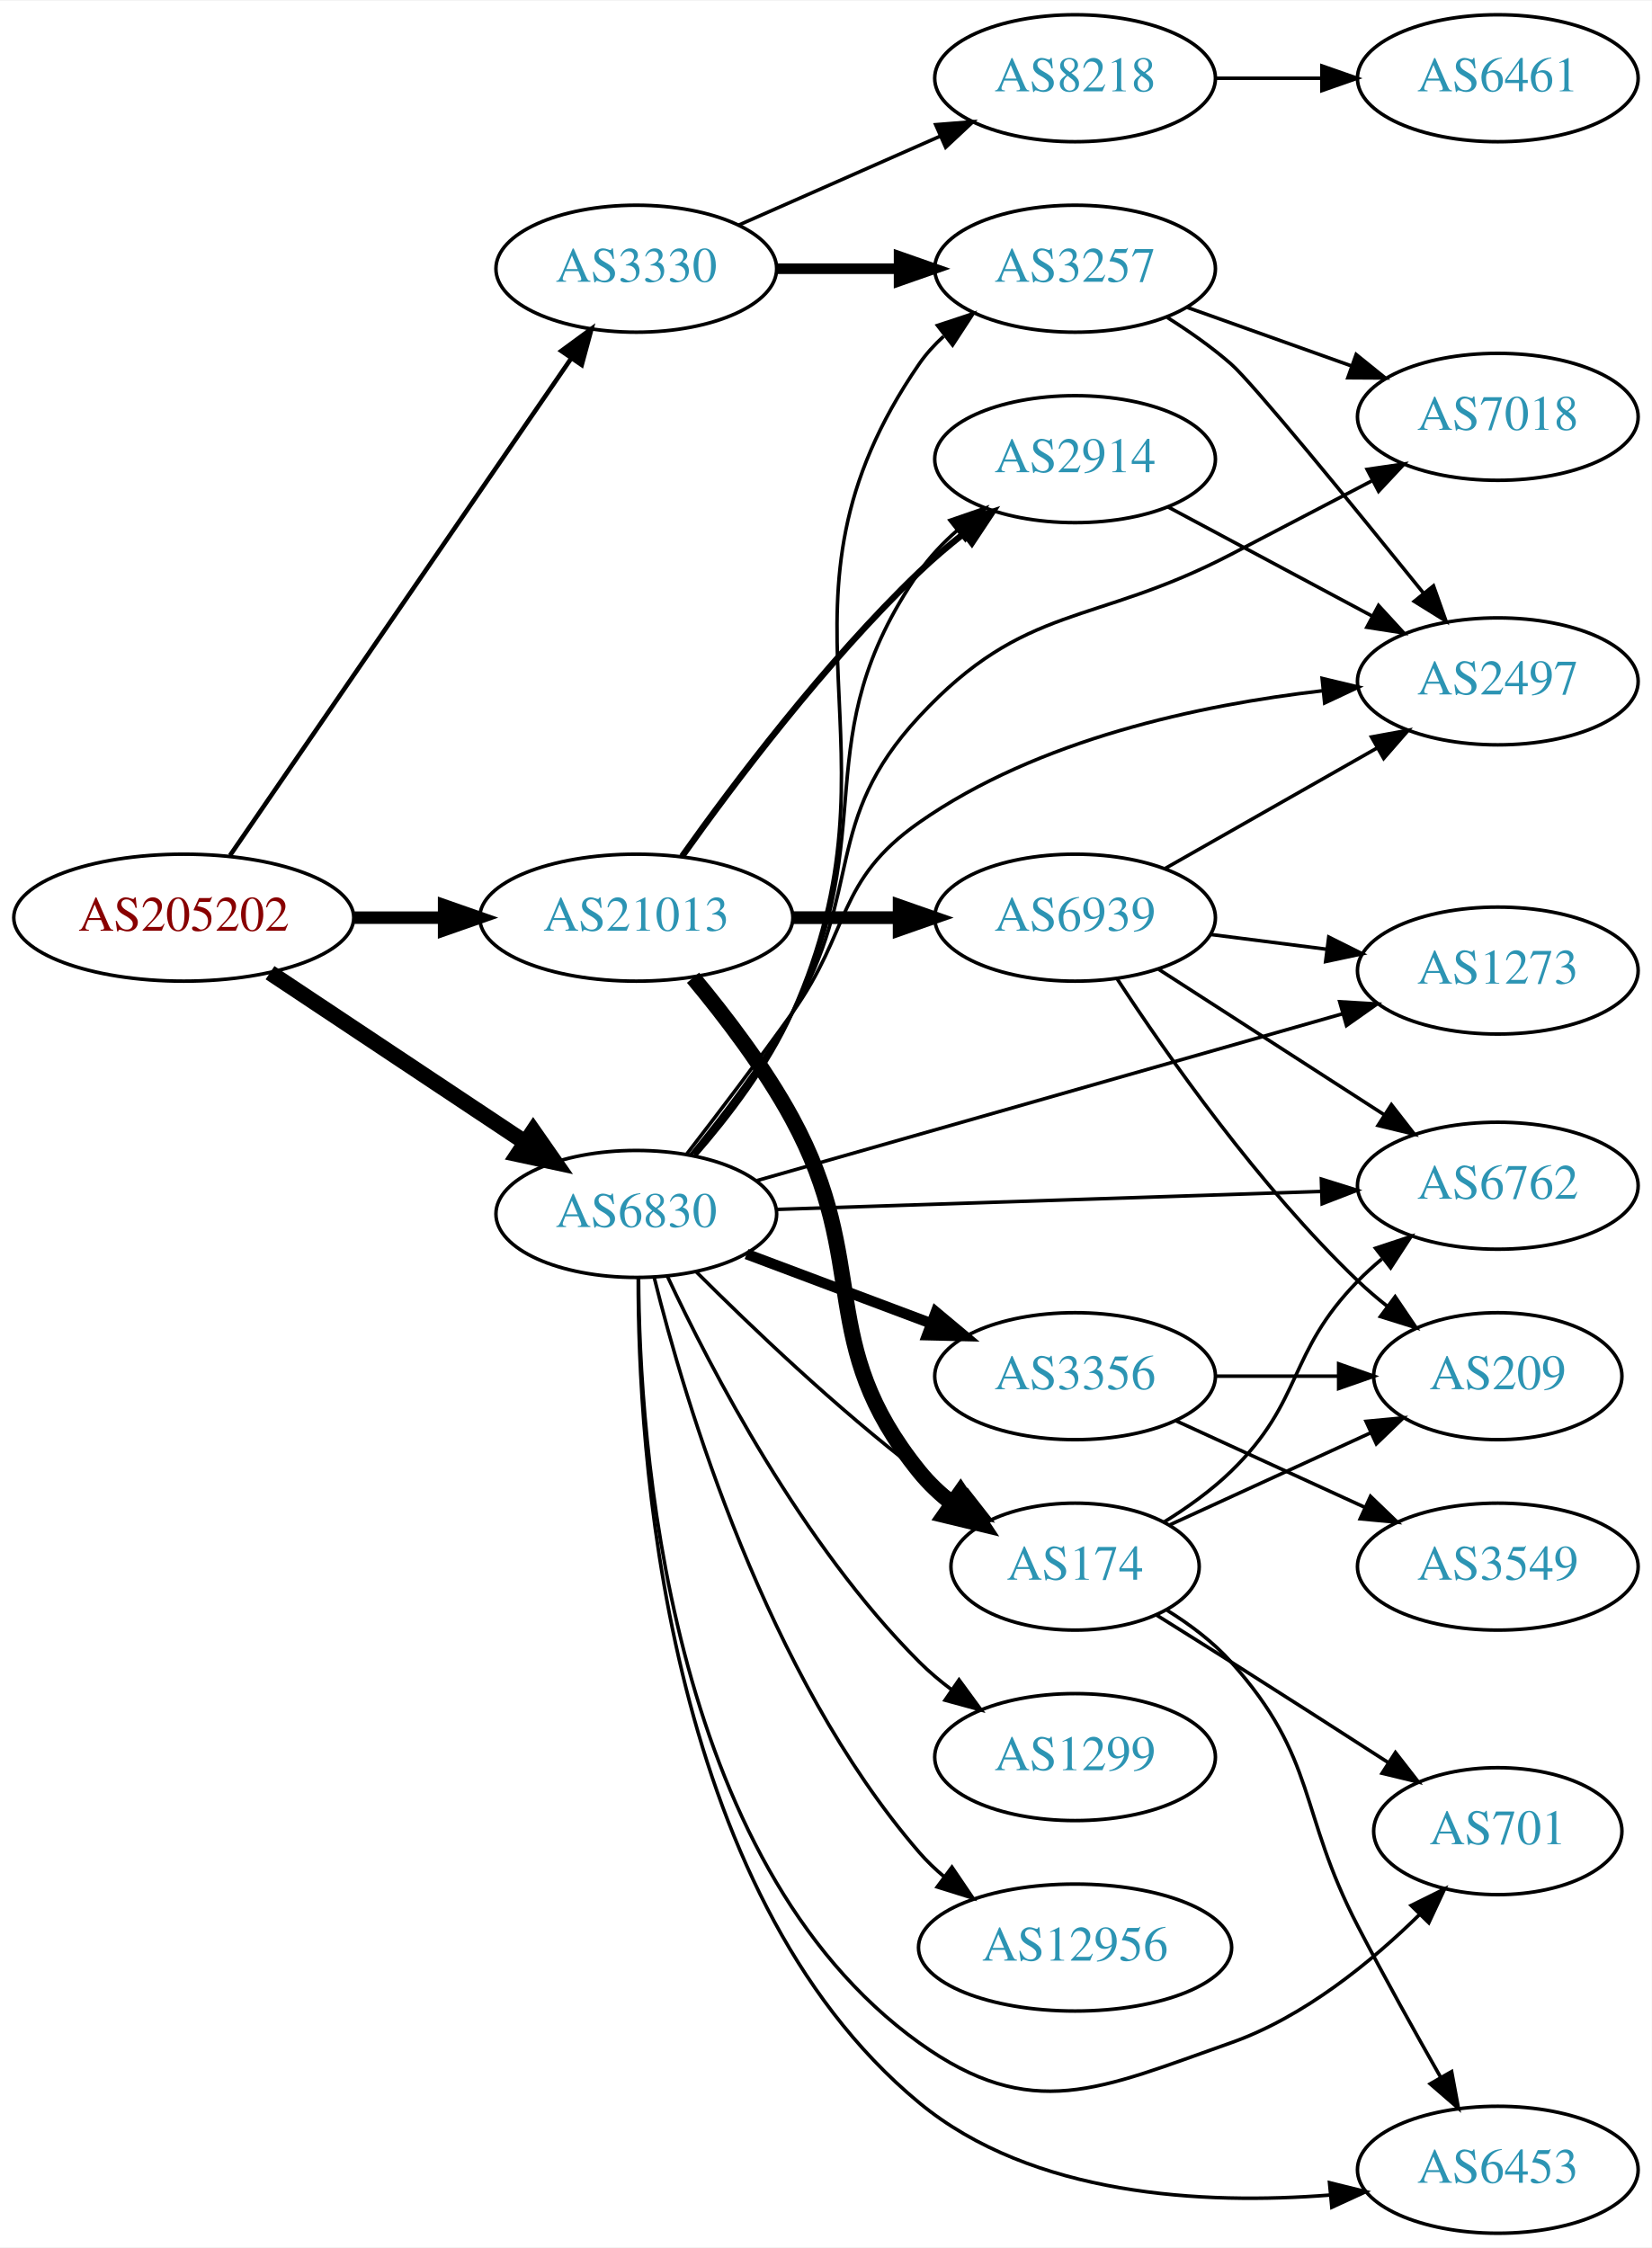
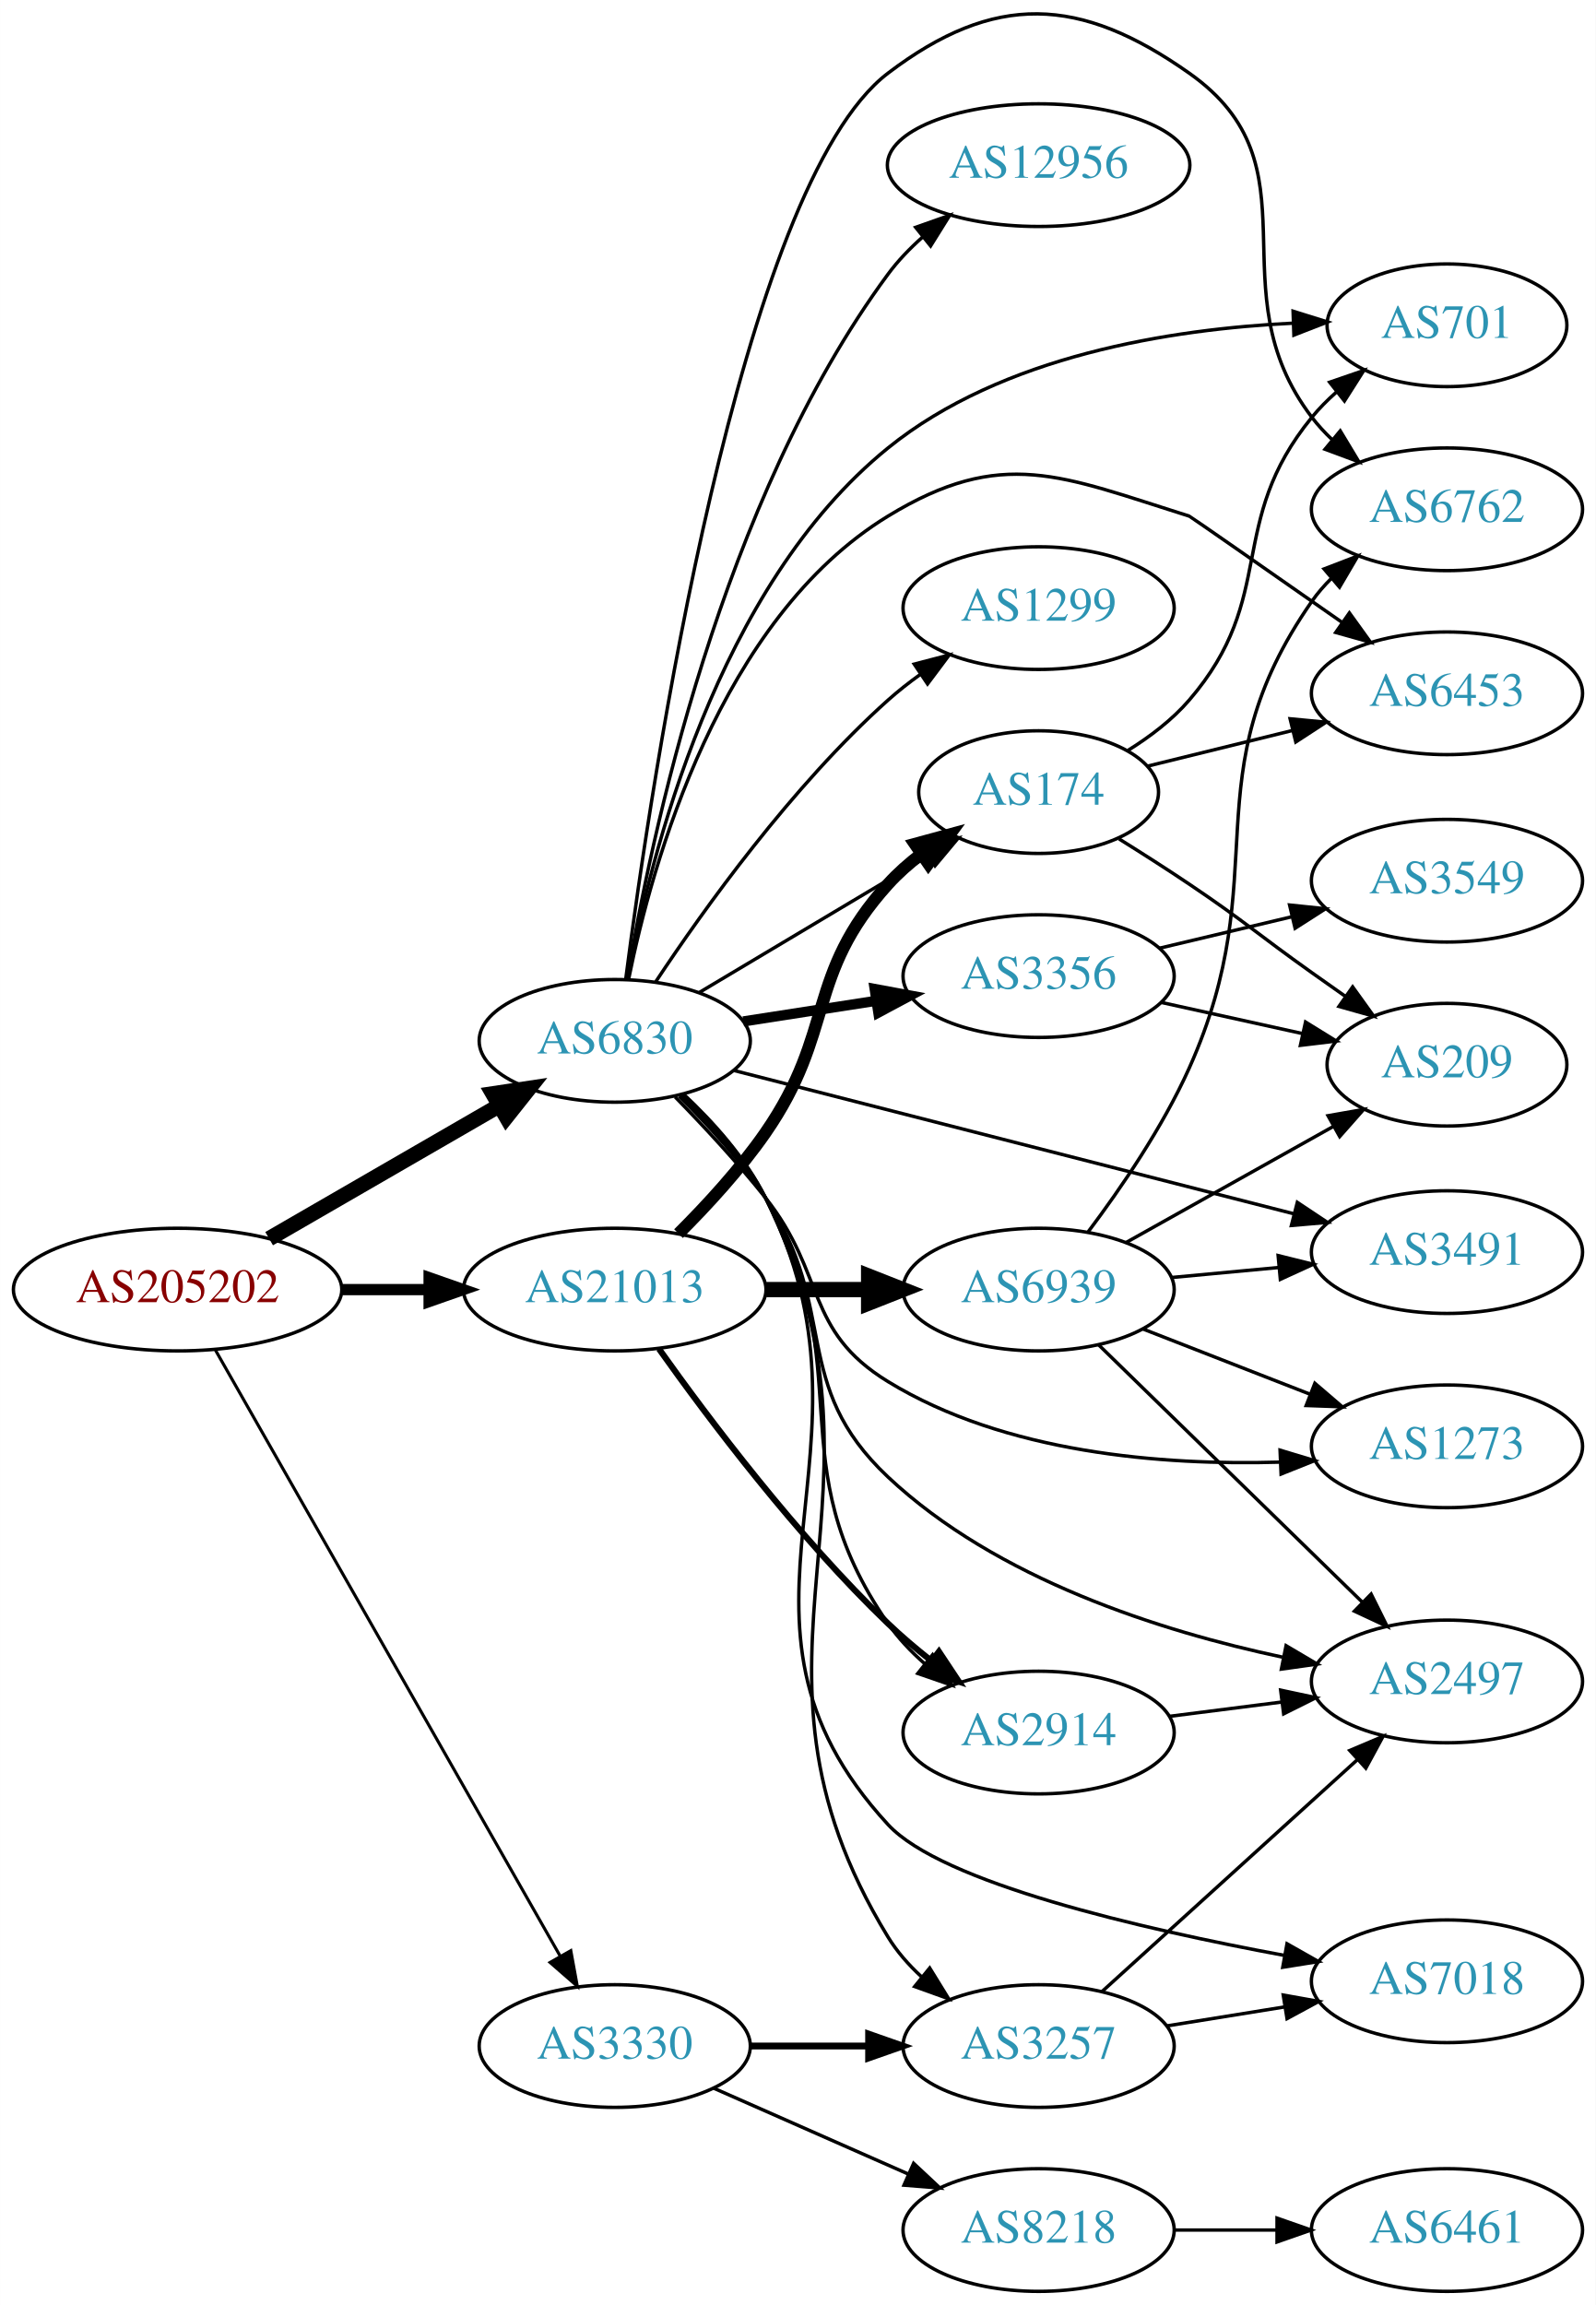
- <svg xmlns="http://www.w3.org/2000/svg" xmlns:xlink="http://www.w3.org/1999/xlink" width="468pt" height="637pt" viewBox="0.00 0.00 468.27 637.00">
-   <g id="graph0" class="graph" transform="scale(1 1) rotate(0) translate(4 633)">
-     <polygon fill="white" stroke="none" points="-4,4 -4,-633 464.269,-633 464.269,4 -4,4" />
+ <svg xmlns="http://www.w3.org/2000/svg" xmlns:xlink="http://www.w3.org/1999/xlink" width="468pt" height="676pt" viewBox="0.00 0.00 468.27 676.47">
+   <g id="graph0" class="graph" transform="scale(1 1) rotate(0) translate(4 672.469)">
+     <polygon fill="white" stroke="none" points="-4,4 -4,-672.469 464.269,-672.469 464.269,4 -4,4" />
    <g id="node1" class="node">
      <g id="a_node1">
        <a xlink:href="/asn/205202" xlink:title="AS205202 ~ Catalysts GmbH [AT]">
-           <ellipse fill="#ffffff" stroke="black" cx="48.096" cy="-373" rx="48.192" ry="18" />
-           <text text-anchor="middle" x="48.096" y="-369.3" font-family="Times,serif" font-size="14.00" fill="#880000">AS205202</text>
+           <ellipse fill="#ffffff" stroke="black" cx="48.096" cy="-294" rx="48.192" ry="18" />
+           <text text-anchor="middle" x="48.096" y="-290.3" font-family="Times,serif" font-size="14.00" fill="#880000">AS205202</text>
        </a>
      </g>
    </g>
    <g id="node2" class="node">
      <g id="a_node2">
        <a xlink:href="/asn/3330" xlink:title="AS3330 ~ Vienna, Austria [AT]">
-           <ellipse fill="#ffffff" stroke="black" cx="176.388" cy="-557" rx="39.794" ry="18" />
-           <text text-anchor="middle" x="176.388" y="-553.3" font-family="Times,serif" font-size="14.00" fill="#2c94b3">AS3330</text>
+           <ellipse fill="#ffffff" stroke="black" cx="176.388" cy="-72" rx="39.794" ry="18" />
+           <text text-anchor="middle" x="176.388" y="-68.3" font-family="Times,serif" font-size="14.00" fill="#2c94b3">AS3330</text>
        </a>
      </g>
    </g>
    <g id="edge1" class="edge">
-       <path fill="none" stroke="black" stroke-width="1.286" d="M61.205,-390.643C83.667,-423.369 131.864,-493.589 157.878,-531.49" />
-       <polygon fill="black" stroke="black" stroke-width="1.286" points="155.138,-533.682 163.682,-539.946 160.909,-529.721 155.138,-533.682" />
+       <path fill="none" stroke="black" stroke-width="0.9" d="M59.217,-276.208C81.395,-237.223 134.369,-144.104 160.413,-98.323" />
+       <polygon fill="black" stroke="black" stroke-width="0.9" points="163.491,-99.991 165.393,-89.569 157.406,-96.53 163.491,-99.991" />
    </g>
    <g id="node3" class="node">
      <g id="a_node3">
        <a xlink:href="/asn/6830" xlink:title="AS6830 ~ LGI-UPC [AT]">
-           <ellipse fill="#ffffff" stroke="black" cx="176.388" cy="-289" rx="39.794" ry="18" />
-           <text text-anchor="middle" x="176.388" y="-285.3" font-family="Times,serif" font-size="14.00" fill="#2c94b3">AS6830</text>
+           <ellipse fill="#ffffff" stroke="black" cx="176.388" cy="-367" rx="39.794" ry="18" />
+           <text text-anchor="middle" x="176.388" y="-363.3" font-family="Times,serif" font-size="14.00" fill="#2c94b3">AS6830</text>
        </a>
      </g>
    </g>
    <g id="edge2" class="edge">
-       <path fill="none" stroke="black" stroke-width="4.5" d="M72.554,-357.397C92.958,-343.826 122.658,-324.072 144.9,-309.278" />
-       <polygon fill="black" stroke="black" stroke-width="4.5" points="147.178,-312.492 153.324,-303.675 142.817,-305.935 147.178,-312.492" />
+       <path fill="none" stroke="black" stroke-width="4.5" d="M74.957,-308.949C94.445,-320.213 121.313,-335.743 142.355,-347.907" />
+       <polygon fill="black" stroke="black" stroke-width="4.5" points="140.643,-351.465 151.272,-353.06 144.584,-344.647 140.643,-351.465" />
    </g>
    <g id="node4" class="node">
      <g id="a_node4">
        <a xlink:href="/asn/21013" xlink:title="AS21013 ~ Wels, AT [AT]">
-           <ellipse fill="#ffffff" stroke="black" cx="176.388" cy="-373" rx="44.393" ry="18" />
-           <text text-anchor="middle" x="176.388" y="-369.3" font-family="Times,serif" font-size="14.00" fill="#2c94b3">AS21013</text>
+           <ellipse fill="#ffffff" stroke="black" cx="176.388" cy="-294" rx="44.393" ry="18" />
+           <text text-anchor="middle" x="176.388" y="-290.3" font-family="Times,serif" font-size="14.00" fill="#2c94b3">AS21013</text>
        </a>
      </g>
    </g>
    <g id="edge3" class="edge">
-       <path fill="none" stroke="black" stroke-width="3.536" d="M96.481,-373C104.742,-373 113.386,-373 121.799,-373" />
-       <polygon fill="black" stroke="black" stroke-width="3.536" points="121.904,-376.5 131.904,-373 121.904,-369.5 121.904,-376.5" />
+       <path fill="none" stroke="black" stroke-width="3.3" d="M96.481,-294C104.742,-294 113.386,-294 121.799,-294" />
+       <polygon fill="black" stroke="black" stroke-width="3.3" points="121.904,-297.5 131.904,-294 121.904,-290.5 121.904,-297.5" />
    </g>
    <g id="node5" class="node">
      <g id="a_node5">
-         <a xlink:href="/asn/8218" xlink:title="AS8218 ~ legacy Neotelecoms [FR]">
-           <ellipse fill="#ffffff" stroke="black" cx="300.78" cy="-611" rx="39.794" ry="18" />
-           <text text-anchor="middle" x="300.78" y="-607.3" font-family="Times,serif" font-size="14.00" fill="#2c94b3">AS8218</text>
+         <a xlink:href="/asn/3257" xlink:title="AS3257 ~ GTT [DE]">
+           <ellipse fill="#ffffff" stroke="black" cx="300.78" cy="-72" rx="39.794" ry="18" />
+           <text text-anchor="middle" x="300.78" y="-68.3" font-family="Times,serif" font-size="14.00" fill="#2c94b3">AS3257</text>
        </a>
      </g>
    </g>
    <g id="edge4" class="edge">
-       <path fill="none" stroke="black" d="M205.467,-569.389C222.415,-576.866 244.212,-586.483 262.581,-594.588" />
-       <polygon fill="black" stroke="black" points="261.269,-597.834 271.831,-598.669 264.095,-591.43 261.269,-597.834" />
+       <path fill="none" stroke="black" stroke-width="2" d="M216.113,-72C227.052,-72 239.102,-72 250.568,-72" />
+       <polygon fill="black" stroke="black" stroke-width="2" points="250.886,-75.5 260.886,-72 250.886,-68.5 250.886,-75.5" />
    </g>
    <g id="node6" class="node">
      <g id="a_node6">
-         <a xlink:href="/asn/3257" xlink:title="AS3257 ~ GTT [DE]">
-           <ellipse fill="#ffffff" stroke="black" cx="300.78" cy="-557" rx="39.794" ry="18" />
-           <text text-anchor="middle" x="300.78" y="-553.3" font-family="Times,serif" font-size="14.00" fill="#2c94b3">AS3257</text>
+         <a xlink:href="/asn/8218" xlink:title="AS8218 ~ legacy Neotelecoms [FR]">
+           <ellipse fill="#ffffff" stroke="black" cx="300.78" cy="-18" rx="39.794" ry="18" />
+           <text text-anchor="middle" x="300.78" y="-14.3" font-family="Times,serif" font-size="14.00" fill="#2c94b3">AS8218</text>
        </a>
      </g>
    </g>
    <g id="edge5" class="edge">
-       <path fill="none" stroke="black" stroke-width="3" d="M216.113,-557C227.052,-557 239.102,-557 250.568,-557" />
-       <polygon fill="black" stroke="black" stroke-width="3" points="250.886,-560.5 260.886,-557 250.886,-553.5 250.886,-560.5" />
-     </g>
-     <g id="edge9" class="edge">
-       <path fill="none" stroke="black" d="M193.261,-305.635C202.613,-316.353 213.888,-331.04 220.584,-346 254.626,-422.057 209.349,-461.353 256.584,-530 258.539,-532.841 260.901,-535.444 263.5,-537.814" />
-       <polygon fill="black" stroke="black" points="261.782,-540.908 271.842,-544.234 266.052,-535.361 261.782,-540.908" />
+       <path fill="none" stroke="black" d="M205.467,-59.611C222.415,-52.134 244.212,-42.517 262.581,-34.412" />
+       <polygon fill="black" stroke="black" points="264.095,-37.57 271.831,-30.331 261.269,-31.166 264.095,-37.57" />
+     </g>
+     <g id="edge13" class="edge">
+       <path fill="none" stroke="black" d="M196.517,-351.412C205.229,-343.267 214.854,-332.588 220.584,-321 263.914,-233.364 205.584,-187.406 256.584,-104 259.185,-99.745 262.583,-95.872 266.331,-92.407" />
+       <polygon fill="black" stroke="black" points="268.817,-94.897 274.374,-85.876 264.404,-89.463 268.817,-94.897" />
+     </g>
+     <g id="node7" class="node">
+       <g id="a_node7">
+         <a xlink:href="/asn/2497" xlink:title="AS2497 ~ Internet Initiative Japan Inc. [JP]">
+           <ellipse fill="#ffffff" stroke="black" cx="420.622" cy="-179" rx="39.794" ry="18" />
+           <text text-anchor="middle" x="420.622" y="-175.3" font-family="Times,serif" font-size="14.00" fill="#2c94b3">AS2497</text>
+         </a>
+       </g>
+     </g>
+     <g id="edge20" class="edge">
+       <path fill="none" stroke="black" d="M195.299,-350.713C203.724,-342.402 213.458,-331.786 220.584,-321 242.523,-287.791 227.593,-266.272 256.584,-239 288.475,-208.999 336.625,-193.729 372.339,-186.131" />
+       <polygon fill="black" stroke="black" points="373.403,-189.488 382.524,-184.098 372.033,-182.623 373.403,-189.488" />
    </g>
    <g id="node8" class="node">
      <g id="a_node8">
-         <a xlink:href="/asn/2497" xlink:title="AS2497 ~ Internet Initiative Japan Inc. [JP]">
-           <ellipse fill="#ffffff" stroke="black" cx="420.622" cy="-440" rx="39.794" ry="18" />
-           <text text-anchor="middle" x="420.622" y="-436.3" font-family="Times,serif" font-size="14.00" fill="#2c94b3">AS2497</text>
+         <a xlink:href="/asn/7018" xlink:title="AS7018 ~ AT&amp;T Services, Inc. [US]">
+           <ellipse fill="#ffffff" stroke="black" cx="420.622" cy="-91" rx="39.794" ry="18" />
+           <text text-anchor="middle" x="420.622" y="-87.3" font-family="Times,serif" font-size="14.00" fill="#2c94b3">AS7018</text>
+         </a>
+       </g>
+     </g>
+     <g id="edge19" class="edge">
+       <path fill="none" stroke="black" d="M196.372,-351.339C205.049,-343.176 214.688,-332.504 220.584,-321 258.588,-246.843 200.12,-198.281 256.584,-137 272.312,-119.93 330.628,-106.422 373.035,-98.573" />
+       <polygon fill="black" stroke="black" points="373.676,-102.014 382.897,-96.796 372.434,-95.125 373.676,-102.014" />
+     </g>
+     <g id="node10" class="node">
+       <g id="a_node10">
+         <a xlink:href="/asn/1299" xlink:title="AS1299 ~ Telia Carrier [EU]">
+           <ellipse fill="#ffffff" stroke="black" cx="300.78" cy="-494" rx="39.794" ry="18" />
+           <text text-anchor="middle" x="300.78" y="-490.3" font-family="Times,serif" font-size="14.00" fill="#2c94b3">AS1299</text>
+         </a>
+       </g>
+     </g>
+     <g id="edge9" class="edge">
+       <path fill="none" stroke="black" d="M188.448,-384.402C202.505,-405.615 228.359,-441.751 256.584,-467 259.539,-469.644 262.785,-472.19 266.128,-474.592" />
+       <polygon fill="black" stroke="black" points="264.278,-477.566 274.531,-480.237 268.182,-471.755 264.278,-477.566" />
+     </g>
+     <g id="node11" class="node">
+       <g id="a_node11">
+         <a xlink:href="/asn/1273" xlink:title="AS1273 ~ Vodafone Group PLC [EU]">
+           <ellipse fill="#ffffff" stroke="black" cx="420.622" cy="-248" rx="39.794" ry="18" />
+           <text text-anchor="middle" x="420.622" y="-244.3" font-family="Times,serif" font-size="14.00" fill="#2c94b3">AS1273</text>
+         </a>
+       </g>
+     </g>
+     <g id="edge10" class="edge">
+       <path fill="none" stroke="black" d="M194.087,-350.564C202.408,-342.047 212.41,-331.296 220.584,-321 238.518,-298.409 231.984,-282.062 256.584,-267 290.942,-245.963 337.075,-242.366 371.499,-243.364" />
+       <polygon fill="black" stroke="black" points="371.639,-246.873 381.78,-243.806 371.94,-239.879 371.639,-246.873" />
+     </g>
+     <g id="node12" class="node">
+       <g id="a_node12">
+         <a xlink:href="/asn/2914" xlink:title="AS2914 ~ NTT America, Inc. [US]">
+           <ellipse fill="#ffffff" stroke="black" cx="300.78" cy="-164" rx="39.794" ry="18" />
+           <text text-anchor="middle" x="300.78" y="-160.3" font-family="Times,serif" font-size="14.00" fill="#2c94b3">AS2914</text>
+         </a>
+       </g>
+     </g>
+     <g id="edge11" class="edge">
+       <path fill="none" stroke="black" d="M195.939,-351.106C204.515,-342.888 214.192,-332.236 220.584,-321 249.169,-270.748 223.615,-243.492 256.584,-196 259.567,-191.702 263.316,-187.752 267.351,-184.203" />
+       <polygon fill="black" stroke="black" points="269.665,-186.835 275.339,-177.888 265.323,-181.344 269.665,-186.835" />
+     </g>
+     <g id="node13" class="node">
+       <g id="a_node13">
+         <a xlink:href="/asn/174" xlink:title="AS174 ~ Cogent Communications [US]">
+           <ellipse fill="#ffffff" stroke="black" cx="300.78" cy="-440" rx="35.194" ry="18" />
+           <text text-anchor="middle" x="300.78" y="-436.3" font-family="Times,serif" font-size="14.00" fill="#2c94b3">AS174</text>
+         </a>
+       </g>
+     </g>
+     <g id="edge12" class="edge">
+       <path fill="none" stroke="black" d="M201.277,-381.248C220.426,-392.67 247.457,-408.792 268.359,-421.259" />
+       <polygon fill="black" stroke="black" points="266.809,-424.41 277.191,-426.527 270.395,-418.398 266.809,-424.41" />
+     </g>
+     <g id="node14" class="node">
+       <g id="a_node14">
+         <a xlink:href="/asn/701" xlink:title="AS701 ~ UUNET [US]">
+           <ellipse fill="#ffffff" stroke="black" cx="420.622" cy="-577" rx="35.194" ry="18" />
+           <text text-anchor="middle" x="420.622" y="-573.3" font-family="Times,serif" font-size="14.00" fill="#2c94b3">AS701</text>
        </a>
      </g>
    </g>
    <g id="edge14" class="edge">
-       <path fill="none" stroke="black" d="M190.704,-306.01C199.387,-317.236 210.868,-332.341 220.584,-346 237.302,-369.505 232.969,-383.436 256.584,-400 290.208,-423.585 336.218,-433.325 370.789,-437.316" />
-       <polygon fill="black" stroke="black" points="370.818,-440.837 381.124,-438.379 371.535,-433.874 370.818,-440.837" />
+       <path fill="none" stroke="black" d="M180.166,-384.994C186.659,-420.636 206.279,-500.279 256.584,-541 290.112,-568.14 339.751,-575.892 375.442,-577.625" />
+       <polygon fill="black" stroke="black" points="375.46,-581.128 385.575,-577.976 375.702,-574.132 375.46,-581.128" />
+     </g>
+     <g id="node15" class="node">
+       <g id="a_node15">
+         <a xlink:href="/asn/3356" xlink:title="AS3356 ~ Level 3 Parent, LLC [US]">
+           <ellipse fill="#ffffff" stroke="black" cx="300.78" cy="-386" rx="39.794" ry="18" />
+           <text text-anchor="middle" x="300.78" y="-382.3" font-family="Times,serif" font-size="14.00" fill="#2c94b3">AS3356</text>
+         </a>
+       </g>
+     </g>
+     <g id="edge15" class="edge">
+       <path fill="none" stroke="black" stroke-width="3" d="M214.109,-372.701C226.332,-374.598 240.115,-376.738 252.995,-378.737" />
+       <polygon fill="black" stroke="black" stroke-width="3" points="252.665,-382.228 263.084,-380.303 253.739,-375.311 252.665,-382.228" />
+     </g>
+     <g id="node16" class="node">
+       <g id="a_node16">
+         <a xlink:href="/asn/6762" xlink:title="AS6762 ~ TELECOM ITALIA SPARKLE S.p.A. [IT]">
+           <ellipse fill="#ffffff" stroke="black" cx="420.622" cy="-523" rx="39.794" ry="18" />
+           <text text-anchor="middle" x="420.622" y="-519.3" font-family="Times,serif" font-size="14.00" fill="#2c94b3">AS6762</text>
+         </a>
+       </g>
+     </g>
+     <g id="edge16" class="edge">
+       <path fill="none" stroke="black" d="M179.613,-385.151C187.051,-442.498 213.065,-617.957 256.584,-651 287.872,-674.757 312.87,-673.64 344.976,-651 383.921,-623.536 352.071,-587.889 380.976,-550 382.744,-547.682 384.769,-545.486 386.944,-543.423" />
+       <polygon fill="black" stroke="black" points="389.302,-546.015 394.767,-536.939 384.835,-540.626 389.302,-546.015" />
+     </g>
+     <g id="node17" class="node">
+       <g id="a_node17">
+         <a xlink:href="/asn/12956" xlink:title="AS12956 ~ TELXIUS [ES]">
+           <ellipse fill="#ffffff" stroke="black" cx="300.78" cy="-624" rx="44.393" ry="18" />
+           <text text-anchor="middle" x="300.78" y="-620.3" font-family="Times,serif" font-size="14.00" fill="#2c94b3">AS12956</text>
+         </a>
+       </g>
+     </g>
+     <g id="edge17" class="edge">
+       <path fill="none" stroke="black" d="M180.038,-385.023C186.728,-425.517 207.4,-525.362 256.584,-592 259.479,-595.924 262.993,-599.578 266.751,-602.911" />
+       <polygon fill="black" stroke="black" points="264.699,-605.752 274.688,-609.282 269.08,-600.293 264.699,-605.752" />
+     </g>
+     <g id="node18" class="node">
+       <g id="a_node18">
+         <a xlink:href="/asn/3491" xlink:title="AS3491 ~ PCCW Global, Inc. [US]">
+           <ellipse fill="#ffffff" stroke="black" cx="420.622" cy="-305" rx="39.794" ry="18" />
+           <text text-anchor="middle" x="420.622" y="-301.3" font-family="Times,serif" font-size="14.00" fill="#2c94b3">AS3491</text>
+         </a>
+       </g>
+     </g>
+     <g id="edge18" class="edge">
+       <path fill="none" stroke="black" d="M211.324,-358.314C254.267,-347.323 328.314,-328.37 375.577,-316.274" />
+       <polygon fill="black" stroke="black" points="376.705,-319.598 385.525,-313.727 374.969,-312.816 376.705,-319.598" />
+     </g>
+     <g id="node19" class="node">
+       <g id="a_node19">
+         <a xlink:href="/asn/6453" xlink:title="AS6453 ~ TATA COMMUNICATIONS (AMERICA) INC [US]">
+           <ellipse fill="#ffffff" stroke="black" cx="420.622" cy="-469" rx="39.794" ry="18" />
+           <text text-anchor="middle" x="420.622" y="-465.3" font-family="Times,serif" font-size="14.00" fill="#2c94b3">AS6453</text>
+         </a>
+       </g>
+     </g>
+     <g id="edge21" class="edge">
+       <path fill="none" stroke="black" d="M180.47,-385.161C187.295,-418.968 207.181,-490.854 256.584,-521 290.118,-541.464 307.494,-532.768 344.976,-521 345.317,-520.893 369.226,-504.22 389.892,-489.784" />
+       <polygon fill="black" stroke="black" points="391.986,-492.591 398.179,-483.994 387.977,-486.853 391.986,-492.591" />
+     </g>
+     <g id="edge25" class="edge">
+       <path fill="none" stroke="black" stroke-width="1.8" d="M189.365,-276.603C203.932,-256.099 229.899,-221.585 256.584,-196 260.443,-192.3 264.737,-188.654 269.079,-185.223" />
+       <polygon fill="black" stroke="black" stroke-width="1.8" points="271.528,-187.759 277.386,-178.931 267.301,-182.179 271.528,-187.759" />
+     </g>
+     <g id="edge24" class="edge">
+       <path fill="none" stroke="black" stroke-width="3.6" d="M195.092,-310.427C203.467,-318.772 213.22,-329.375 220.584,-340 241.19,-369.732 232.321,-386.168 256.584,-413 259.453,-416.173 262.78,-419.111 266.29,-421.79" />
+       <polygon fill="black" stroke="black" stroke-width="3.6" points="264.458,-424.777 274.681,-427.557 268.423,-419.008 264.458,-424.777" />
+     </g>
+     <g id="node22" class="node">
+       <g id="a_node22">
+         <a xlink:href="/asn/6939" xlink:title="AS6939 ~ Hurricane Electric LLC [US]">
+           <ellipse fill="#ffffff" stroke="black" cx="300.78" cy="-294" rx="39.794" ry="18" />
+           <text text-anchor="middle" x="300.78" y="-290.3" font-family="Times,serif" font-size="14.00" fill="#2c94b3">AS6939</text>
+         </a>
+       </g>
+     </g>
+     <g id="edge26" class="edge">
+       <path fill="none" stroke="black" stroke-width="4.5" d="M220.883,-294C230.572,-294 240.909,-294 250.802,-294" />
+       <polygon fill="black" stroke="black" stroke-width="4.5" points="250.904,-297.938 260.904,-294 250.904,-290.063 250.904,-297.938" />
+     </g>
+     <g id="edge6" class="edge">
+       <path fill="none" stroke="black" d="M319.422,-88.019C339.295,-106.063 371.757,-135.539 394.326,-156.031" />
+       <polygon fill="black" stroke="black" points="392.103,-158.74 401.859,-162.872 396.809,-153.558 392.103,-158.74" />
+     </g>
+     <g id="edge7" class="edge">
+       <path fill="none" stroke="black" d="M338.42,-77.908C349.394,-79.677 361.577,-81.641 373.098,-83.499" />
+       <polygon fill="black" stroke="black" points="372.575,-86.96 383.005,-85.096 373.689,-80.049 372.575,-86.96" />
    </g>
    <g id="node9" class="node">
      <g id="a_node9">
-         <a xlink:href="/asn/7018" xlink:title="AS7018 ~ AT&amp;T Services, Inc. [US]">
-           <ellipse fill="#ffffff" stroke="black" cx="420.622" cy="-515" rx="39.794" ry="18" />
-           <text text-anchor="middle" x="420.622" y="-511.3" font-family="Times,serif" font-size="14.00" fill="#2c94b3">AS7018</text>
-         </a>
-       </g>
-     </g>
-     <g id="edge16" class="edge">
-       <path fill="none" stroke="black" d="M191.77,-305.698C200.777,-316.674 212.22,-331.617 220.584,-346 241.001,-381.113 228.959,-400.223 256.584,-430 286.704,-462.467 305.707,-455.524 344.976,-476 357.993,-482.788 372.283,-490.25 384.843,-496.814" />
-       <polygon fill="black" stroke="black" points="383.578,-500.102 394.062,-501.633 386.821,-493.899 383.578,-500.102" />
-     </g>
-     <g id="node10" class="node">
-       <g id="a_node10">
-         <a xlink:href="/asn/6453" xlink:title="AS6453 ~ TATA COMMUNICATIONS (AMERICA) INC [US]">
+         <a xlink:href="/asn/6461" xlink:title="AS6461 ~ Zayo Bandwidth [US]">
          <ellipse fill="#ffffff" stroke="black" cx="420.622" cy="-18" rx="39.794" ry="18" />
-           <text text-anchor="middle" x="420.622" y="-14.3" font-family="Times,serif" font-size="14.00" fill="#2c94b3">AS6453</text>
-         </a>
-       </g>
-     </g>
-     <g id="edge10" class="edge">
-       <path fill="none" stroke="black" d="M176.94,-270.807C176.869,-223.698 183.793,-97.218 256.584,-37 288.659,-10.465 337.216,-8.026 373,-10.824" />
-       <polygon fill="black" stroke="black" points="372.911,-14.331 383.196,-11.788 373.57,-7.362 372.911,-14.331" />
-     </g>
-     <g id="node11" class="node">
-       <g id="a_node11">
-         <a xlink:href="/asn/2914" xlink:title="AS2914 ~ NTT America, Inc. [US]">
-           <ellipse fill="#ffffff" stroke="black" cx="300.78" cy="-503" rx="39.794" ry="18" />
-           <text text-anchor="middle" x="300.78" y="-499.3" font-family="Times,serif" font-size="14.00" fill="#2c94b3">AS2914</text>
-         </a>
-       </g>
-     </g>
-     <g id="edge11" class="edge">
-       <path fill="none" stroke="black" d="M192.806,-305.851C201.987,-316.65 213.242,-331.347 220.584,-346 246.48,-397.689 223.615,-423.508 256.584,-471 259.567,-475.298 263.316,-479.248 267.351,-482.797" />
-       <polygon fill="black" stroke="black" points="265.323,-485.656 275.339,-489.112 269.665,-480.165 265.323,-485.656" />
-     </g>
-     <g id="node12" class="node">
-       <g id="a_node12">
-         <a xlink:href="/asn/3356" xlink:title="AS3356 ~ Level 3 Parent, LLC [US]">
-           <ellipse fill="#ffffff" stroke="black" cx="300.78" cy="-243" rx="39.794" ry="18" />
-           <text text-anchor="middle" x="300.78" y="-239.3" font-family="Times,serif" font-size="14.00" fill="#2c94b3">AS3356</text>
-         </a>
-       </g>
-     </g>
-     <g id="edge12" class="edge">
-       <path fill="none" stroke="black" stroke-width="3" d="M207.642,-277.629C223.382,-271.713 242.829,-264.404 259.794,-258.028" />
-       <polygon fill="black" stroke="black" stroke-width="3" points="261.32,-261.194 269.449,-254.399 258.857,-254.641 261.32,-261.194" />
-     </g>
-     <g id="node13" class="node">
-       <g id="a_node13">
-         <a xlink:href="/asn/1299" xlink:title="AS1299 ~ Telia Carrier [EU]">
-           <ellipse fill="#ffffff" stroke="black" cx="300.78" cy="-135" rx="39.794" ry="18" />
-           <text text-anchor="middle" x="300.78" y="-131.3" font-family="Times,serif" font-size="14.00" fill="#2c94b3">AS1299</text>
-         </a>
-       </g>
-     </g>
-     <g id="edge13" class="edge">
-       <path fill="none" stroke="black" d="M185.238,-271.253C197.518,-244.983 223.345,-195.274 256.584,-162 259.386,-159.194 262.533,-156.543 265.816,-154.078" />
-       <polygon fill="black" stroke="black" points="267.886,-156.903 274.143,-148.353 263.92,-151.135 267.886,-156.903" />
-     </g>
-     <g id="node14" class="node">
-       <g id="a_node14">
-         <a xlink:href="/asn/1273" xlink:title="AS1273 ~ Vodafone Group PLC [EU]">
-           <ellipse fill="#ffffff" stroke="black" cx="420.622" cy="-358" rx="39.794" ry="18" />
-           <text text-anchor="middle" x="420.622" y="-354.3" font-family="Times,serif" font-size="14.00" fill="#2c94b3">AS1273</text>
-         </a>
-       </g>
-     </g>
-     <g id="edge15" class="edge">
-       <path fill="none" stroke="black" d="M210.308,-298.377C253.423,-310.658 329.103,-332.216 376.68,-345.768" />
-       <polygon fill="black" stroke="black" points="375.808,-349.159 386.385,-348.532 377.726,-342.427 375.808,-349.159" />
-     </g>
-     <g id="node15" class="node">
-       <g id="a_node15">
-         <a xlink:href="/asn/701" xlink:title="AS701 ~ UUNET [US]">
-           <ellipse fill="#ffffff" stroke="black" cx="420.622" cy="-114" rx="35.194" ry="18" />
-           <text text-anchor="middle" x="420.622" y="-110.3" font-family="Times,serif" font-size="14.00" fill="#2c94b3">AS701</text>
-         </a>
-       </g>
-     </g>
-     <g id="edge17" class="edge">
-       <path fill="none" stroke="black" d="M177.03,-270.866C177.237,-225.209 184.899,-105.488 256.584,-54 288.491,-31.082 307.92,-40.953 344.976,-54 365.619,-61.268 384.768,-76.924 398.502,-90.421" />
-       <polygon fill="black" stroke="black" points="396.057,-92.926 405.55,-97.63 401.062,-88.032 396.057,-92.926" />
-     </g>
-     <g id="node16" class="node">
-       <g id="a_node16">
-         <a xlink:href="/asn/12956" xlink:title="AS12956 ~ TELXIUS [ES]">
-           <ellipse fill="#ffffff" stroke="black" cx="300.78" cy="-81" rx="44.393" ry="18" />
-           <text text-anchor="middle" x="300.78" y="-77.3" font-family="Times,serif" font-size="14.00" fill="#2c94b3">AS12956</text>
-         </a>
-       </g>
-     </g>
-     <g id="edge18" class="edge">
-       <path fill="none" stroke="black" d="M181.487,-270.885C190.156,-235.937 213.205,-158.233 256.584,-108 258.722,-105.523 261.145,-103.199 263.725,-101.034" />
-       <polygon fill="black" stroke="black" points="265.871,-103.799 271.811,-95.026 261.696,-98.181 265.871,-103.799" />
-     </g>
-     <g id="node17" class="node">
-       <g id="a_node17">
-         <a xlink:href="/asn/174" xlink:title="AS174 ~ Cogent Communications [US]">
-           <ellipse fill="#ffffff" stroke="black" cx="300.78" cy="-189" rx="35.194" ry="18" />
-           <text text-anchor="middle" x="300.78" y="-185.3" font-family="Times,serif" font-size="14.00" fill="#2c94b3">AS174</text>
-         </a>
-       </g>
-     </g>
-     <g id="edge19" class="edge">
-       <path fill="none" stroke="black" d="M193.286,-272.681C208.744,-257.228 233.242,-233.806 256.584,-216 260.242,-213.209 264.198,-210.437 268.179,-207.792" />
-       <polygon fill="black" stroke="black" points="270.3,-210.59 276.829,-202.246 266.522,-204.697 270.3,-210.59" />
-     </g>
-     <g id="node18" class="node">
-       <g id="a_node18">
-         <a xlink:href="/asn/6762" xlink:title="AS6762 ~ TELECOM ITALIA SPARKLE S.p.A. [IT]">
-           <ellipse fill="#ffffff" stroke="black" cx="420.622" cy="-297" rx="39.794" ry="18" />
-           <text text-anchor="middle" x="420.622" y="-293.3" font-family="Times,serif" font-size="14.00" fill="#2c94b3">AS6762</text>
-         </a>
-       </g>
-     </g>
-     <g id="edge20" class="edge">
-       <path fill="none" stroke="black" d="M216.038,-290.276C257.923,-291.66 324.867,-293.871 370.464,-295.376" />
-       <polygon fill="black" stroke="black" points="370.598,-298.883 380.708,-295.715 370.829,-291.887 370.598,-298.883" />
-     </g>
-     <g id="edge24" class="edge">
-       <path fill="none" stroke="black" stroke-width="1.8" d="M189.365,-390.397C203.932,-410.901 229.899,-445.415 256.584,-471 260.443,-474.7 264.737,-478.346 269.079,-481.777" />
-       <polygon fill="black" stroke="black" stroke-width="1.8" points="267.301,-484.821 277.386,-488.069 271.528,-479.241 267.301,-484.821" />
-     </g>
-     <g id="edge23" class="edge">
-       <path fill="none" stroke="black" stroke-width="4.5" d="M192.473,-355.976C201.529,-345.111 212.769,-330.407 220.584,-316 243.107,-274.479 226.924,-252.764 256.584,-216 259.27,-212.67 262.483,-209.635 265.929,-206.901" />
-       <polygon fill="black" stroke="black" stroke-width="4.5" points="268.317,-210.036 274.251,-201.075 263.801,-203.585 268.317,-210.036" />
+           <text text-anchor="middle" x="420.622" y="-14.3" font-family="Times,serif" font-size="14.00" fill="#2c94b3">AS6461</text>
+         </a>
+       </g>
+     </g>
+     <g id="edge8" class="edge">
+       <path fill="none" stroke="black" d="M340.692,-18C350.246,-18 360.595,-18 370.558,-18" />
+       <polygon fill="black" stroke="black" points="370.751,-21.5 380.75,-18 370.75,-14.5 370.751,-21.5" />
+     </g>
+     <g id="edge30" class="edge">
+       <path fill="none" stroke="black" d="M339.066,-168.746C349.598,-170.087 361.2,-171.564 372.24,-172.969" />
+       <polygon fill="black" stroke="black" points="371.812,-176.442 382.174,-174.233 372.696,-169.499 371.812,-176.442" />
+     </g>
+     <g id="edge27" class="edge">
+       <path fill="none" stroke="black" d="M327.063,-452.28C333.511,-456.297 340.014,-461.236 344.976,-467 371.207,-497.475 355.533,-518.864 380.976,-550 383.099,-552.598 385.534,-555.057 388.125,-557.354" />
+       <polygon fill="black" stroke="black" points="386.198,-560.292 396.217,-563.739 390.534,-554.797 386.198,-560.292" />
+     </g>
+     <g id="edge29" class="edge">
+       <path fill="none" stroke="black" d="M332.741,-447.619C345.692,-450.806 360.988,-454.571 375.108,-458.045" />
+       <polygon fill="black" stroke="black" points="374.585,-461.521 385.131,-460.512 376.257,-454.724 374.585,-461.521" />
    </g>
    <g id="node21" class="node">
      <g id="a_node21">
-         <a xlink:href="/asn/6939" xlink:title="AS6939 ~ Hurricane Electric LLC [US]">
-           <ellipse fill="#ffffff" stroke="black" cx="300.78" cy="-373" rx="39.794" ry="18" />
-           <text text-anchor="middle" x="300.78" y="-369.3" font-family="Times,serif" font-size="14.00" fill="#2c94b3">AS6939</text>
-         </a>
-       </g>
-     </g>
-     <g id="edge25" class="edge">
-       <path fill="none" stroke="black" stroke-width="3.6" d="M220.883,-373C230.572,-373 240.909,-373 250.802,-373" />
-       <polygon fill="black" stroke="black" stroke-width="3.6" points="250.904,-376.5 260.904,-373 250.904,-369.5 250.904,-376.5" />
-     </g>
-     <g id="node7" class="node">
-       <g id="a_node7">
-         <a xlink:href="/asn/6461" xlink:title="AS6461 ~ Zayo Bandwidth [US]">
-           <ellipse fill="#ffffff" stroke="black" cx="420.622" cy="-611" rx="39.794" ry="18" />
-           <text text-anchor="middle" x="420.622" y="-607.3" font-family="Times,serif" font-size="14.00" fill="#2c94b3">AS6461</text>
-         </a>
-       </g>
-     </g>
-     <g id="edge6" class="edge">
-       <path fill="none" stroke="black" d="M340.692,-611C350.246,-611 360.595,-611 370.558,-611" />
-       <polygon fill="black" stroke="black" points="370.751,-614.5 380.75,-611 370.75,-607.5 370.751,-614.5" />
-     </g>
-     <g id="edge7" class="edge">
-       <path fill="none" stroke="black" d="M326.953,-543.152C333.123,-539.259 339.517,-534.774 344.976,-530 351.188,-524.567 379.629,-489.721 399.551,-465.021" />
-       <polygon fill="black" stroke="black" points="402.391,-467.075 405.936,-457.091 396.938,-462.685 402.391,-467.075" />
-     </g>
-     <g id="edge8" class="edge">
-       <path fill="none" stroke="black" d="M332.434,-546.075C346.643,-541.01 363.727,-534.922 378.992,-529.481" />
-       <polygon fill="black" stroke="black" points="380.468,-532.671 388.712,-526.017 378.118,-526.077 380.468,-532.671" />
-     </g>
-     <g id="edge34" class="edge">
-       <path fill="none" stroke="black" d="M327.06,-489.485C343.953,-480.453 366.395,-468.456 384.951,-458.536" />
-       <polygon fill="black" stroke="black" points="386.809,-461.511 393.977,-453.71 383.508,-455.338 386.809,-461.511" />
-     </g>
-     <g id="node19" class="node">
-       <g id="a_node19">
-         <a xlink:href="/asn/3549" xlink:title="AS3549 ~ Level 3 Parent, LLC [US]">
-           <ellipse fill="#ffffff" stroke="black" cx="420.622" cy="-189" rx="39.794" ry="18" />
-           <text text-anchor="middle" x="420.622" y="-185.3" font-family="Times,serif" font-size="14.00" fill="#2c94b3">AS3549</text>
-         </a>
-       </g>
-     </g>
-     <g id="edge21" class="edge">
-       <path fill="none" stroke="black" d="M329.409,-230.339C345.366,-223.027 365.636,-213.739 382.919,-205.819" />
-       <polygon fill="black" stroke="black" points="384.534,-208.929 392.167,-201.581 381.617,-202.565 384.534,-208.929" />
+         <a xlink:href="/asn/209" xlink:title="AS209 ~ CenturyLink Communications, LLC [US]">
+           <ellipse fill="#ffffff" stroke="black" cx="420.622" cy="-360" rx="35.194" ry="18" />
+           <text text-anchor="middle" x="420.622" y="-356.3" font-family="Times,serif" font-size="14.00" fill="#2c94b3">AS209</text>
+         </a>
+       </g>
+     </g>
+     <g id="edge28" class="edge">
+       <path fill="none" stroke="black" d="M324.382,-426.268C331.072,-422.098 338.371,-417.442 344.976,-413 361.353,-401.986 364.886,-398.43 380.976,-387 384.187,-384.719 387.557,-382.341 390.911,-379.984" />
+       <polygon fill="black" stroke="black" points="392.94,-382.837 399.122,-374.233 388.924,-377.103 392.94,-382.837" />
    </g>
    <g id="node20" class="node">
      <g id="a_node20">
-         <a xlink:href="/asn/209" xlink:title="AS209 ~ CenturyLink Communications, LLC [US]">
-           <ellipse fill="#ffffff" stroke="black" cx="420.622" cy="-243" rx="35.194" ry="18" />
-           <text text-anchor="middle" x="420.622" y="-239.3" font-family="Times,serif" font-size="14.00" fill="#2c94b3">AS209</text>
+         <a xlink:href="/asn/3549" xlink:title="AS3549 ~ Level 3 Parent, LLC [US]">
+           <ellipse fill="#ffffff" stroke="black" cx="420.622" cy="-414" rx="39.794" ry="18" />
+           <text text-anchor="middle" x="420.622" y="-410.3" font-family="Times,serif" font-size="14.00" fill="#2c94b3">AS3549</text>
        </a>
      </g>
    </g>
    <g id="edge22" class="edge">
-       <path fill="none" stroke="black" d="M340.692,-243C351.779,-243 363.939,-243 375.321,-243" />
-       <polygon fill="black" stroke="black" points="375.503,-246.5 385.503,-243 375.503,-239.5 375.503,-246.5" />
-     </g>
-     <g id="edge27" class="edge">
-       <path fill="none" stroke="black" d="M326.918,-176.593C333.366,-172.575 339.905,-167.668 344.976,-162 369.628,-134.444 363.933,-119.813 380.976,-87 388.411,-72.685 397.161,-56.977 404.453,-44.169" />
-       <polygon fill="black" stroke="black" points="407.533,-45.834 409.466,-35.417 401.459,-42.355 407.533,-45.834" />
-     </g>
-     <g id="edge26" class="edge">
-       <path fill="none" stroke="black" d="M323.789,-175.319C330.593,-171.069 338.104,-166.357 344.976,-162 359.706,-152.661 376.006,-142.195 389.606,-133.426" />
-       <polygon fill="black" stroke="black" points="391.606,-136.3 398.11,-127.936 387.81,-130.419 391.606,-136.3" />
-     </g>
-     <g id="edge29" class="edge">
-       <path fill="none" stroke="black" d="M325.959,-201.617C332.544,-205.694 339.393,-210.578 344.976,-216 365.669,-236.094 360.803,-249.383 380.976,-270 383.069,-272.139 385.352,-274.218 387.729,-276.21" />
-       <polygon fill="black" stroke="black" points="385.972,-279.275 396.028,-282.611 390.247,-273.732 385.972,-279.275" />
-     </g>
-     <g id="edge28" class="edge">
-       <path fill="none" stroke="black" d="M327.641,-200.851C344.372,-208.518 366.362,-218.594 384.646,-226.972" />
-       <polygon fill="black" stroke="black" points="383.272,-230.193 393.822,-231.177 386.189,-223.829 383.272,-230.193" />
+       <path fill="none" stroke="black" d="M336.181,-394.174C348.296,-397.053 362.094,-400.331 374.933,-403.382" />
+       <polygon fill="black" stroke="black" points="374.435,-406.861 384.974,-405.767 376.054,-400.05 374.435,-406.861" />
+     </g>
+     <g id="edge23" class="edge">
+       <path fill="none" stroke="black" d="M336.817,-378.27C349.793,-375.407 364.628,-372.134 378.124,-369.156" />
+       <polygon fill="black" stroke="black" points="379.119,-372.521 388.13,-366.948 377.61,-365.685 379.119,-372.521" />
+     </g>
+     <g id="edge33" class="edge">
+       <path fill="none" stroke="black" d="M318.414,-277.767C338.592,-258.076 372.755,-224.737 395.742,-202.304" />
+       <polygon fill="black" stroke="black" points="398.36,-204.639 403.073,-195.15 393.471,-199.63 398.36,-204.639" />
+     </g>
+     <g id="edge35" class="edge">
+       <path fill="none" stroke="black" d="M331.516,-282.392C346.31,-276.618 364.387,-269.561 380.309,-263.346" />
+       <polygon fill="black" stroke="black" points="381.852,-266.501 389.895,-259.604 379.307,-259.98 381.852,-266.501" />
+     </g>
+     <g id="edge34" class="edge">
+       <path fill="none" stroke="black" d="M315.364,-311.014C324.845,-323.621 337.155,-341.569 344.976,-359 370.747,-416.439 344.963,-444.361 380.976,-496 382.644,-498.392 384.596,-500.641 386.721,-502.74" />
+       <polygon fill="black" stroke="black" points="384.558,-505.495 394.449,-509.293 389.086,-500.156 384.558,-505.495" />
+     </g>
+     <g id="edge31" class="edge">
+       <path fill="none" stroke="black" d="M339.714,-297.541C349.706,-298.474 360.624,-299.493 371.09,-300.47" />
+       <polygon fill="black" stroke="black" points="371.072,-303.983 381.355,-301.428 371.723,-297.014 371.072,-303.983" />
    </g>
    <g id="edge32" class="edge">
-       <path fill="none" stroke="black" d="M326.197,-386.882C343.656,-396.809 367.357,-410.284 386.517,-421.178" />
-       <polygon fill="black" stroke="black" points="384.813,-424.235 395.236,-426.135 388.273,-418.15 384.813,-424.235" />
-     </g>
-     <g id="edge33" class="edge">
-       <path fill="none" stroke="black" d="M339.066,-368.254C349.598,-366.913 361.2,-365.436 372.24,-364.031" />
-       <polygon fill="black" stroke="black" points="372.696,-367.501 382.174,-362.767 371.812,-360.558 372.696,-367.501" />
-     </g>
-     <g id="edge30" class="edge">
-       <path fill="none" stroke="black" d="M324.501,-358.346C342.678,-346.623 368.36,-330.06 388.458,-317.099" />
-       <polygon fill="black" stroke="black" points="390.464,-319.97 396.971,-311.609 386.67,-314.087 390.464,-319.97" />
-     </g>
-     <g id="edge31" class="edge">
-       <path fill="none" stroke="black" d="M312.703,-355.665C326.815,-334.084 352.922,-296.801 380.976,-270 383.539,-267.551 386.341,-265.158 389.228,-262.872" />
-       <polygon fill="black" stroke="black" points="391.521,-265.529 397.46,-256.755 387.346,-259.91 391.521,-265.529" />
+       <path fill="none" stroke="black" d="M326.483,-307.836C344.115,-317.711 368.003,-331.09 387.172,-341.826" />
+       <polygon fill="black" stroke="black" points="385.72,-345.024 396.155,-346.857 389.141,-338.917 385.72,-345.024" />
    </g>
  </g>
</svg>
